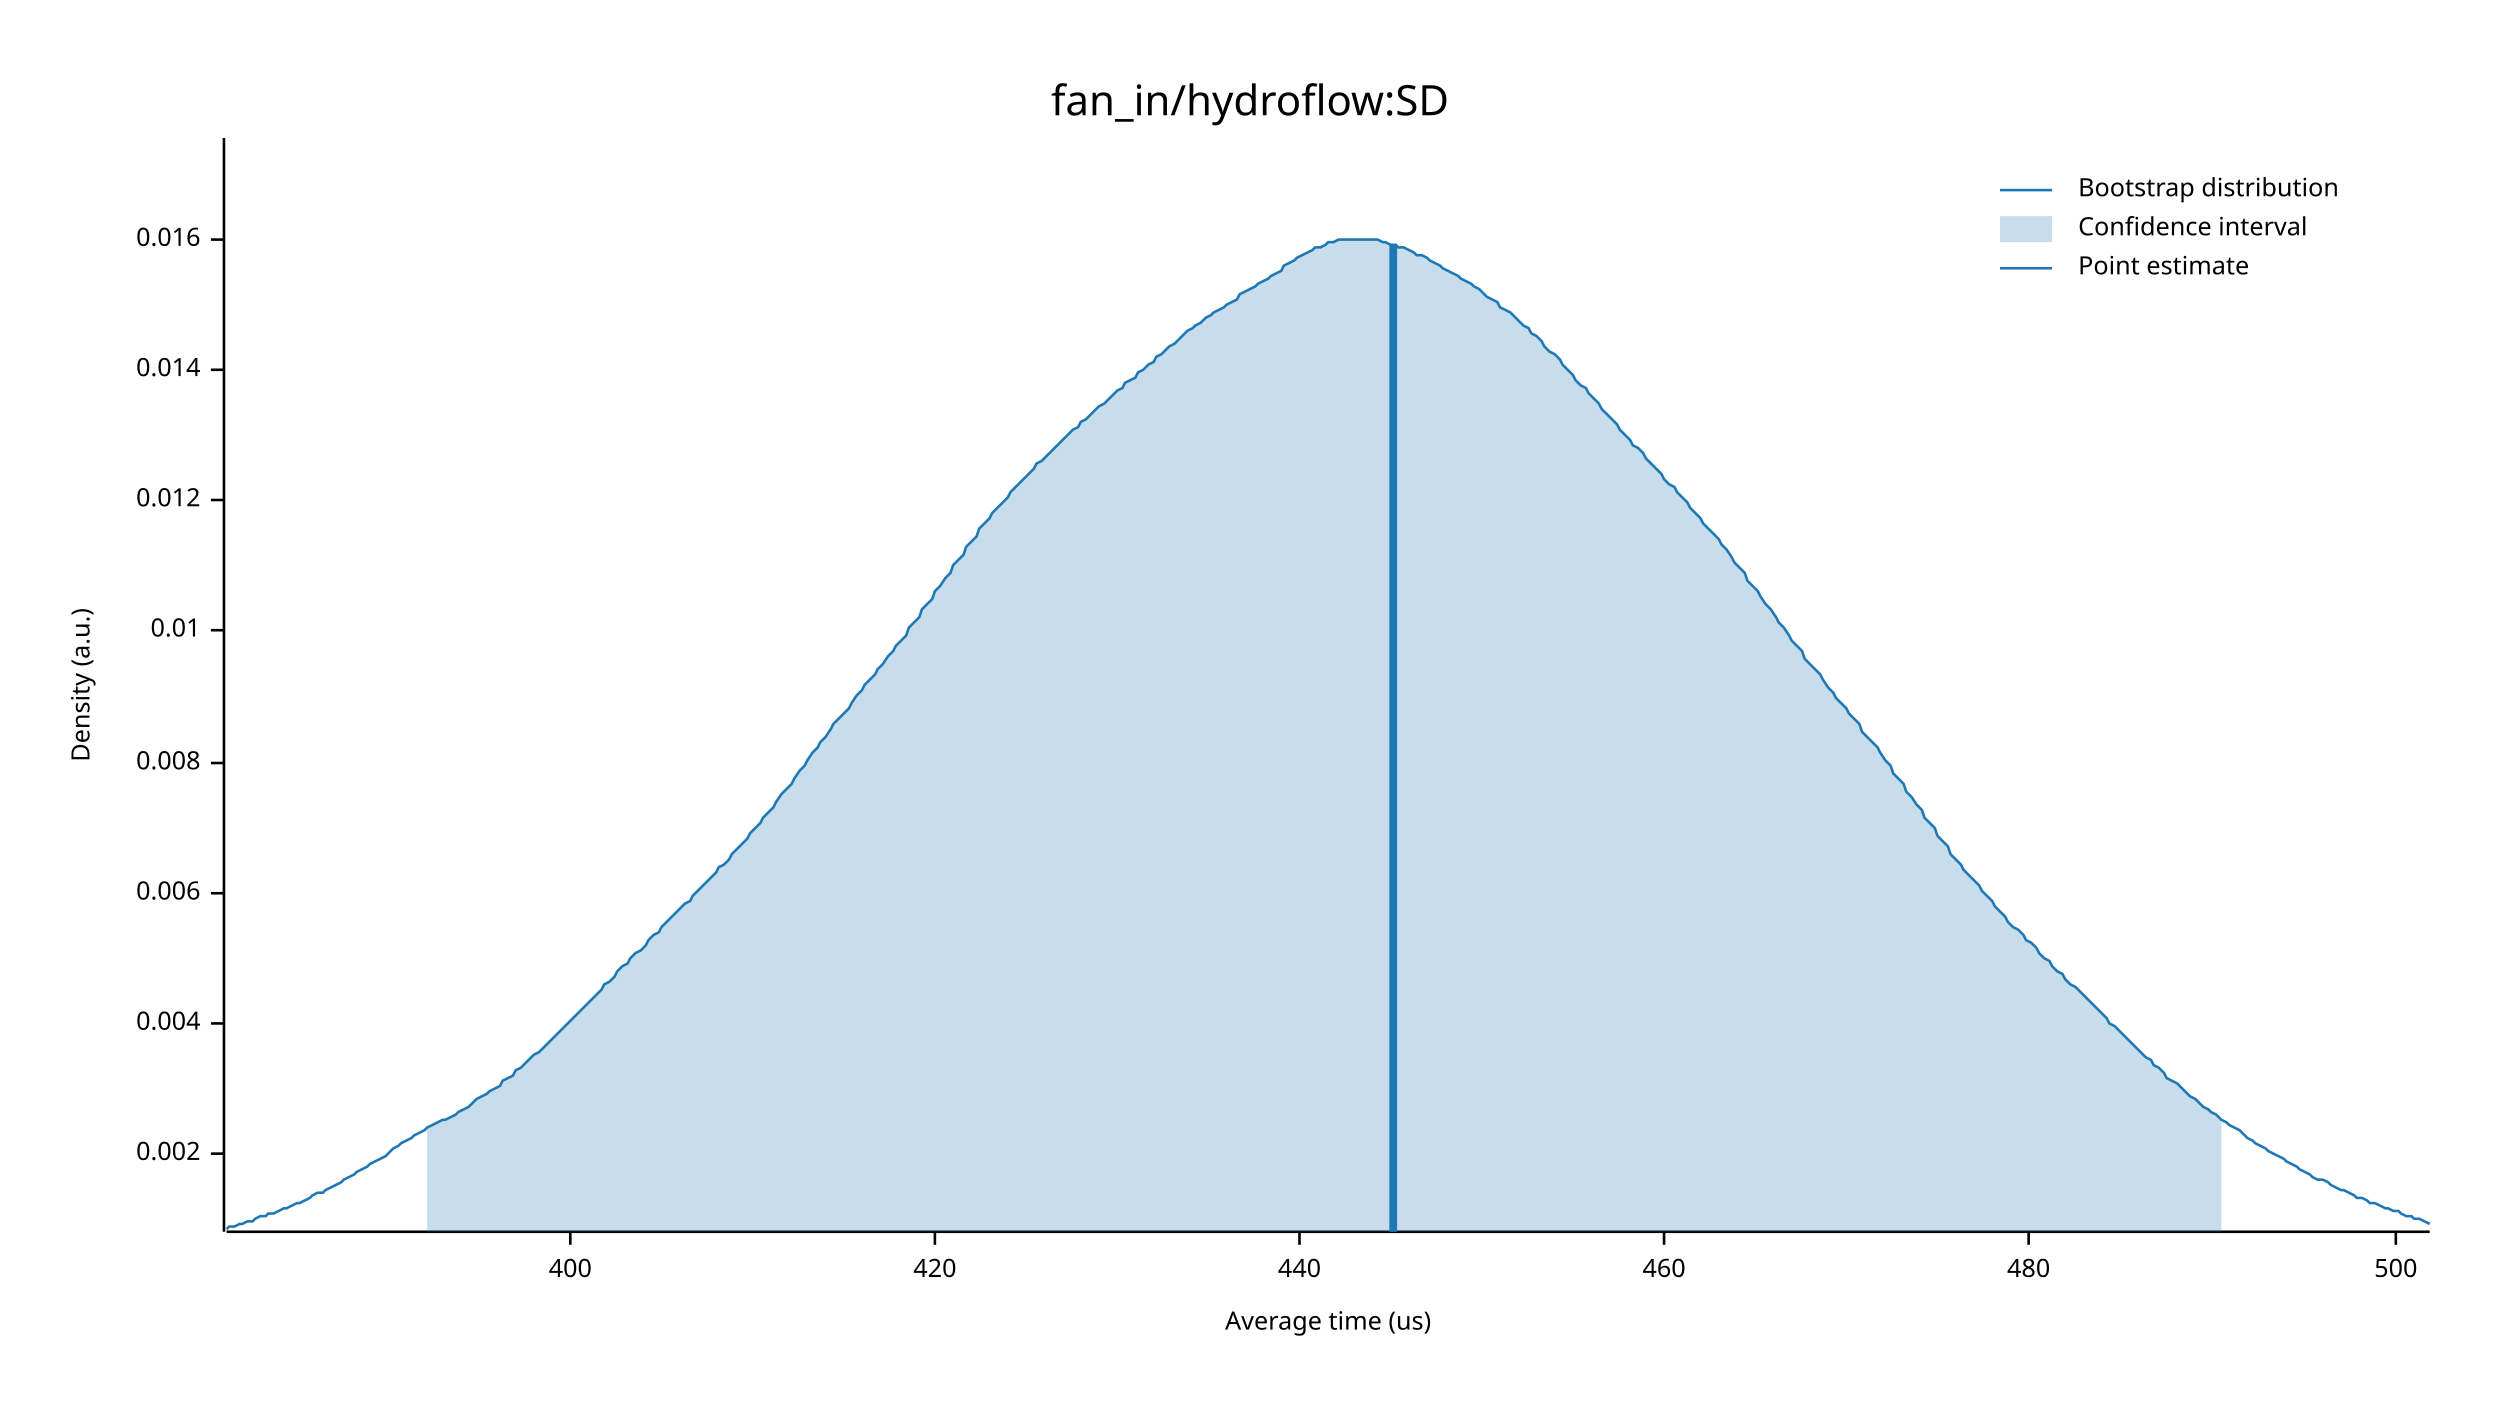
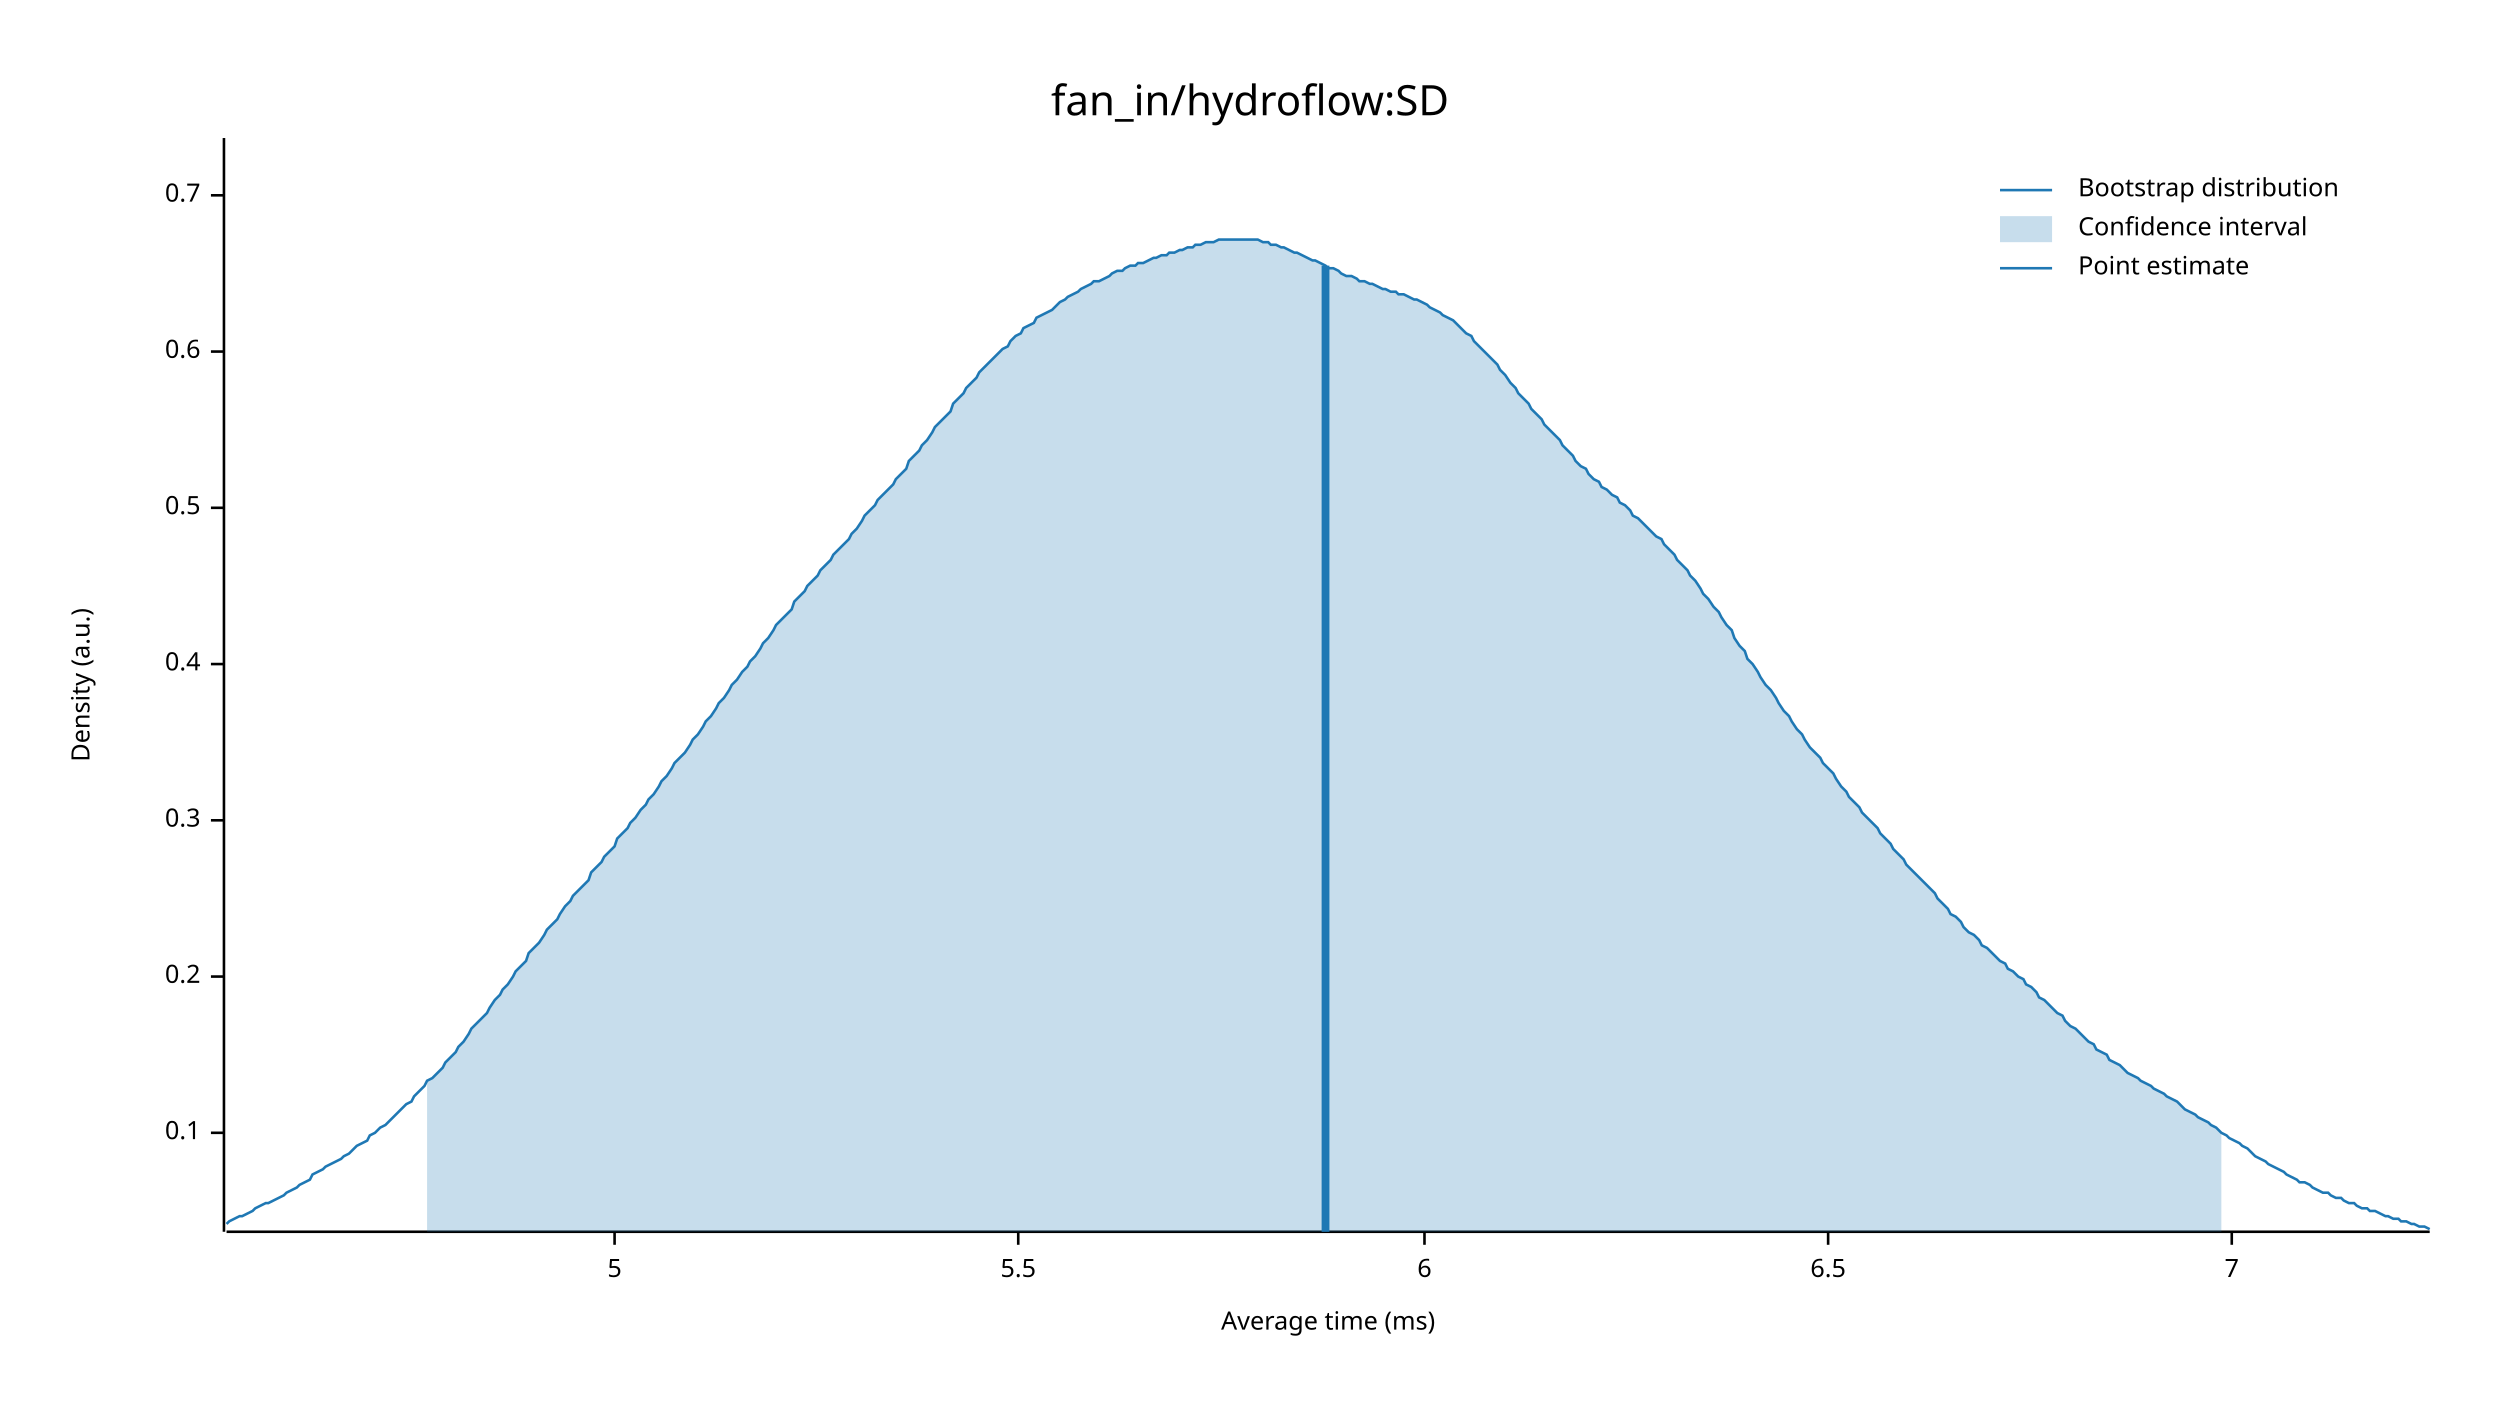
<svg xmlns="http://www.w3.org/2000/svg" width="960" height="540" viewBox="0 0 960 540">
  <text x="480" y="32" dy="0.76em" text-anchor="middle" font-family="sans-serif" font-size="16.129" opacity="1" fill="#000000">
fan_in/hydroflow:SD
</text>
  <text x="27" y="263" dy="0.76em" text-anchor="middle" font-family="sans-serif" font-size="9.677" opacity="1" fill="#000000" transform="rotate(270, 27, 263)">
Density (a.u.)
</text>
  <text x="510" y="513" dy="-0.5ex" text-anchor="middle" font-family="sans-serif" font-size="9.677" opacity="1" fill="#000000">
- Average time (us)
+ Average time (ms)
</text>
  <polyline fill="none" opacity="1" stroke="#000000" stroke-width="1" points="86,53 86,473 " />
-   <text x="77" y="443" dy="0.5ex" text-anchor="end" font-family="sans-serif" font-size="9.677" opacity="1" fill="#000000">
- 0.002
+   <text x="77" y="435" dy="0.5ex" text-anchor="end" font-family="sans-serif" font-size="9.677" opacity="1" fill="#000000">
+ 0.1
</text>
-   <polyline fill="none" opacity="1" stroke="#000000" stroke-width="1" points="81,443 86,443 " />
-   <text x="77" y="393" dy="0.5ex" text-anchor="end" font-family="sans-serif" font-size="9.677" opacity="1" fill="#000000">
- 0.004
+   <polyline fill="none" opacity="1" stroke="#000000" stroke-width="1" points="81,435 86,435 " />
+   <text x="77" y="375" dy="0.5ex" text-anchor="end" font-family="sans-serif" font-size="9.677" opacity="1" fill="#000000">
+ 0.2
</text>
-   <polyline fill="none" opacity="1" stroke="#000000" stroke-width="1" points="81,393 86,393 " />
-   <text x="77" y="343" dy="0.5ex" text-anchor="end" font-family="sans-serif" font-size="9.677" opacity="1" fill="#000000">
- 0.006
+   <polyline fill="none" opacity="1" stroke="#000000" stroke-width="1" points="81,375 86,375 " />
+   <text x="77" y="315" dy="0.5ex" text-anchor="end" font-family="sans-serif" font-size="9.677" opacity="1" fill="#000000">
+ 0.3
</text>
-   <polyline fill="none" opacity="1" stroke="#000000" stroke-width="1" points="81,343 86,343 " />
-   <text x="77" y="293" dy="0.5ex" text-anchor="end" font-family="sans-serif" font-size="9.677" opacity="1" fill="#000000">
- 0.008
+   <polyline fill="none" opacity="1" stroke="#000000" stroke-width="1" points="81,315 86,315 " />
+   <text x="77" y="255" dy="0.5ex" text-anchor="end" font-family="sans-serif" font-size="9.677" opacity="1" fill="#000000">
+ 0.4
</text>
-   <polyline fill="none" opacity="1" stroke="#000000" stroke-width="1" points="81,293 86,293 " />
-   <text x="77" y="242" dy="0.5ex" text-anchor="end" font-family="sans-serif" font-size="9.677" opacity="1" fill="#000000">
- 0.01
+   <polyline fill="none" opacity="1" stroke="#000000" stroke-width="1" points="81,255 86,255 " />
+   <text x="77" y="195" dy="0.5ex" text-anchor="end" font-family="sans-serif" font-size="9.677" opacity="1" fill="#000000">
+ 0.5
</text>
-   <polyline fill="none" opacity="1" stroke="#000000" stroke-width="1" points="81,242 86,242 " />
-   <text x="77" y="192" dy="0.5ex" text-anchor="end" font-family="sans-serif" font-size="9.677" opacity="1" fill="#000000">
- 0.012
+   <polyline fill="none" opacity="1" stroke="#000000" stroke-width="1" points="81,195 86,195 " />
+   <text x="77" y="135" dy="0.5ex" text-anchor="end" font-family="sans-serif" font-size="9.677" opacity="1" fill="#000000">
+ 0.6
</text>
-   <polyline fill="none" opacity="1" stroke="#000000" stroke-width="1" points="81,192 86,192 " />
-   <text x="77" y="142" dy="0.5ex" text-anchor="end" font-family="sans-serif" font-size="9.677" opacity="1" fill="#000000">
- 0.014
+   <polyline fill="none" opacity="1" stroke="#000000" stroke-width="1" points="81,135 86,135 " />
+   <text x="77" y="75" dy="0.5ex" text-anchor="end" font-family="sans-serif" font-size="9.677" opacity="1" fill="#000000">
+ 0.7
</text>
-   <polyline fill="none" opacity="1" stroke="#000000" stroke-width="1" points="81,142 86,142 " />
-   <text x="77" y="92" dy="0.5ex" text-anchor="end" font-family="sans-serif" font-size="9.677" opacity="1" fill="#000000">
- 0.016
+   <polyline fill="none" opacity="1" stroke="#000000" stroke-width="1" points="81,75 86,75 " />
+   <polyline fill="none" opacity="1" stroke="#000000" stroke-width="1" points="87,473 933,473 " />
+   <text x="236" y="483" dy="0.76em" text-anchor="middle" font-family="sans-serif" font-size="9.677" opacity="1" fill="#000000">
+ 5
</text>
-   <polyline fill="none" opacity="1" stroke="#000000" stroke-width="1" points="81,92 86,92 " />
-   <polyline fill="none" opacity="1" stroke="#000000" stroke-width="1" points="87,473 933,473 " />
-   <text x="219" y="483" dy="0.76em" text-anchor="middle" font-family="sans-serif" font-size="9.677" opacity="1" fill="#000000">
- 400
+   <polyline fill="none" opacity="1" stroke="#000000" stroke-width="1" points="236,473 236,478 " />
+   <text x="391" y="483" dy="0.76em" text-anchor="middle" font-family="sans-serif" font-size="9.677" opacity="1" fill="#000000">
+ 5.5
</text>
-   <polyline fill="none" opacity="1" stroke="#000000" stroke-width="1" points="219,473 219,478 " />
-   <text x="359" y="483" dy="0.76em" text-anchor="middle" font-family="sans-serif" font-size="9.677" opacity="1" fill="#000000">
- 420
+   <polyline fill="none" opacity="1" stroke="#000000" stroke-width="1" points="391,473 391,478 " />
+   <text x="547" y="483" dy="0.76em" text-anchor="middle" font-family="sans-serif" font-size="9.677" opacity="1" fill="#000000">
+ 6
</text>
-   <polyline fill="none" opacity="1" stroke="#000000" stroke-width="1" points="359,473 359,478 " />
-   <text x="499" y="483" dy="0.76em" text-anchor="middle" font-family="sans-serif" font-size="9.677" opacity="1" fill="#000000">
- 440
+   <polyline fill="none" opacity="1" stroke="#000000" stroke-width="1" points="547,473 547,478 " />
+   <text x="702" y="483" dy="0.76em" text-anchor="middle" font-family="sans-serif" font-size="9.677" opacity="1" fill="#000000">
+ 6.5
</text>
-   <polyline fill="none" opacity="1" stroke="#000000" stroke-width="1" points="499,473 499,478 " />
-   <text x="639" y="483" dy="0.76em" text-anchor="middle" font-family="sans-serif" font-size="9.677" opacity="1" fill="#000000">
- 460
+   <polyline fill="none" opacity="1" stroke="#000000" stroke-width="1" points="702,473 702,478 " />
+   <text x="857" y="483" dy="0.76em" text-anchor="middle" font-family="sans-serif" font-size="9.677" opacity="1" fill="#000000">
+ 7
</text>
-   <polyline fill="none" opacity="1" stroke="#000000" stroke-width="1" points="639,473 639,478 " />
-   <text x="779" y="483" dy="0.76em" text-anchor="middle" font-family="sans-serif" font-size="9.677" opacity="1" fill="#000000">
- 480
- </text>
-   <polyline fill="none" opacity="1" stroke="#000000" stroke-width="1" points="779,473 779,478 " />
-   <text x="920" y="483" dy="0.76em" text-anchor="middle" font-family="sans-serif" font-size="9.677" opacity="1" fill="#000000">
- 500
- </text>
-   <polyline fill="none" opacity="1" stroke="#000000" stroke-width="1" points="920,473 920,478 " />
-   <polyline fill="none" opacity="1" stroke="#1F78B4" stroke-width="1" points="87,472 88,471 90,471 92,470 93,470 95,469 97,469 98,468 100,467 102,467 103,466 105,466 107,465 109,464 110,464 112,463 114,462 115,462 117,461 119,460 120,459 122,458 124,458 125,457 127,456 129,455 131,454 132,453 134,452 136,451 137,450 139,449 141,448 142,447 144,446 146,445 148,444 149,443 151,441 153,440 154,439 156,438 158,437 159,436 161,435 163,434 164,433 166,432 168,431 170,430 171,430 173,429 175,428 176,427 178,426 180,425 181,424 183,422 185,421 187,420 188,419 190,418 192,417 193,415 195,414 197,413 198,411 200,410 202,408 203,407 205,405 207,404 209,402 210,401 212,399 214,397 215,396 217,394 219,392 220,391 222,389 224,387 226,385 227,384 229,382 231,380 232,378 234,377 236,375 237,373 239,371 241,370 242,368 244,366 246,365 248,363 249,361 251,359 253,358 254,356 256,354 258,352 259,351 261,349 263,347 265,346 266,344 268,342 270,340 271,339 273,337 275,335 276,333 278,332 280,330 281,328 283,326 285,324 287,322 288,320 290,318 292,316 293,314 295,312 297,310 298,308 300,305 302,303 304,301 305,299 307,296 309,294 310,292 312,289 314,287 315,285 317,283 319,280 320,278 322,276 324,274 326,272 327,270 329,267 331,265 332,263 334,261 336,259 337,257 339,255 341,252 343,250 344,248 346,246 348,244 349,241 351,239 353,237 354,234 356,232 358,230 359,227 361,225 363,222 365,220 366,217 368,215 370,213 371,210 373,208 375,206 376,203 378,201 380,199 381,197 383,195 385,193 387,191 388,189 390,187 392,185 393,184 395,182 397,180 398,178 400,177 402,175 404,173 405,172 407,170 409,168 410,167 412,165 414,164 415,162 417,161 419,159 420,158 422,156 424,155 426,153 427,152 429,150 431,149 432,147 434,146 436,145 437,143 439,142 441,140 443,139 444,137 446,136 448,134 449,133 451,132 453,130 454,129 456,127 458,126 459,125 461,124 463,122 465,121 466,120 468,119 470,118 471,117 473,116 475,115 476,113 478,112 480,111 482,110 483,109 485,108 487,107 488,106 490,105 492,104 493,102 495,101 497,100 498,99 500,98 502,97 504,96 505,95 507,95 509,94 510,93 512,93 514,92 515,92 517,92 519,92 521,92 522,92 524,92 526,92 527,92 529,92 531,93 532,93 534,94 536,94 537,95 539,95 541,96 543,97 544,98 546,98 548,99 549,100 551,101 553,102 554,103 556,104 558,105 560,106 561,107 563,108 565,109 566,110 568,111 570,113 571,114 573,115 575,116 576,118 578,119 580,120 582,122 583,123 585,125 587,126 588,128 590,129 592,131 593,133 595,135 597,136 599,138 600,140 602,142 604,144 605,146 607,148 609,149 610,151 612,153 614,155 615,157 617,159 619,161 621,163 622,165 624,167 626,169 627,171 629,172 631,174 632,176 634,178 636,180 638,182 639,184 641,186 643,187 644,189 646,191 648,193 649,195 651,197 653,199 654,201 656,203 658,205 660,207 661,209 663,211 665,214 666,216 668,218 670,220 671,223 673,225 675,227 676,229 678,232 680,234 682,237 683,239 685,241 687,244 688,246 690,248 692,250 693,253 695,255 697,257 699,259 700,261 702,264 704,266 705,268 707,270 709,272 710,274 712,276 714,278 715,281 717,283 719,285 721,287 722,289 724,292 726,294 727,297 729,299 731,301 732,304 734,306 736,309 738,311 739,314 741,316 743,318 744,321 746,323 748,325 749,328 751,330 753,332 754,334 756,336 758,338 760,340 761,342 763,344 765,346 766,348 768,350 770,352 771,354 773,356 775,357 777,359 778,361 780,362 782,364 783,366 785,368 787,369 788,371 790,373 792,374 793,376 795,378 797,379 799,381 800,382 802,384 804,386 805,387 807,389 809,391 810,393 812,394 814,396 816,398 817,399 819,401 821,403 822,404 824,406 826,407 827,409 829,410 831,412 832,414 834,415 836,416 838,418 839,419 841,421 843,422 844,423 846,425 848,426 849,427 851,428 853,430 855,431 856,432 858,433 860,434 861,435 863,437 865,438 866,439 868,440 870,441 871,442 873,443 875,444 877,445 878,446 880,447 882,448 883,449 885,450 887,451 888,452 890,453 892,453 894,454 895,455 897,456 899,457 900,457 902,458 904,459 905,460 907,460 909,461 910,462 912,462 914,463 916,464 917,464 919,465 921,465 922,466 924,467 926,467 927,468 929,468 931,469 933,470 " />
-   <polygon opacity="0.25" fill="#1F78B4" points="164,433 166,432 168,431 170,430 171,430 173,429 175,428 176,427 178,426 180,425 181,424 183,422 185,421 187,420 188,419 190,418 192,417 193,415 195,414 197,413 198,411 200,410 202,408 203,407 205,405 207,404 209,402 210,401 212,399 214,397 215,396 217,394 219,392 220,391 222,389 224,387 226,385 227,384 229,382 231,380 232,378 234,377 236,375 237,373 239,371 241,370 242,368 244,366 246,365 248,363 249,361 251,359 253,358 254,356 256,354 258,352 259,351 261,349 263,347 265,346 266,344 268,342 270,340 271,339 273,337 275,335 276,333 278,332 280,330 281,328 283,326 285,324 287,322 288,320 290,318 292,316 293,314 295,312 297,310 298,308 300,305 302,303 304,301 305,299 307,296 309,294 310,292 312,289 314,287 315,285 317,283 319,280 320,278 322,276 324,274 326,272 327,270 329,267 331,265 332,263 334,261 336,259 337,257 339,255 341,252 343,250 344,248 346,246 348,244 349,241 351,239 353,237 354,234 356,232 358,230 359,227 361,225 363,222 365,220 366,217 368,215 370,213 371,210 373,208 375,206 376,203 378,201 380,199 381,197 383,195 385,193 387,191 388,189 390,187 392,185 393,184 395,182 397,180 398,178 400,177 402,175 404,173 405,172 407,170 409,168 410,167 412,165 414,164 415,162 417,161 419,159 420,158 422,156 424,155 426,153 427,152 429,150 431,149 432,147 434,146 436,145 437,143 439,142 441,140 443,139 444,137 446,136 448,134 449,133 451,132 453,130 454,129 456,127 458,126 459,125 461,124 463,122 465,121 466,120 468,119 470,118 471,117 473,116 475,115 476,113 478,112 480,111 482,110 483,109 485,108 487,107 488,106 490,105 492,104 493,102 495,101 497,100 498,99 500,98 502,97 504,96 505,95 507,95 509,94 510,93 512,93 514,92 515,92 517,92 519,92 521,92 522,92 524,92 526,92 527,92 529,92 531,93 532,93 534,94 536,94 537,95 539,95 541,96 543,97 544,98 546,98 548,99 549,100 551,101 553,102 554,103 556,104 558,105 560,106 561,107 563,108 565,109 566,110 568,111 570,113 571,114 573,115 575,116 576,118 578,119 580,120 582,122 583,123 585,125 587,126 588,128 590,129 592,131 593,133 595,135 597,136 599,138 600,140 602,142 604,144 605,146 607,148 609,149 610,151 612,153 614,155 615,157 617,159 619,161 621,163 622,165 624,167 626,169 627,171 629,172 631,174 632,176 634,178 636,180 638,182 639,184 641,186 643,187 644,189 646,191 648,193 649,195 651,197 653,199 654,201 656,203 658,205 660,207 661,209 663,211 665,214 666,216 668,218 670,220 671,223 673,225 675,227 676,229 678,232 680,234 682,237 683,239 685,241 687,244 688,246 690,248 692,250 693,253 695,255 697,257 699,259 700,261 702,264 704,266 705,268 707,270 709,272 710,274 712,276 714,278 715,281 717,283 719,285 721,287 722,289 724,292 726,294 727,297 729,299 731,301 732,304 734,306 736,309 738,311 739,314 741,316 743,318 744,321 746,323 748,325 749,328 751,330 753,332 754,334 756,336 758,338 760,340 761,342 763,344 765,346 766,348 768,350 770,352 771,354 773,356 775,357 777,359 778,361 780,362 782,364 783,366 785,368 787,369 788,371 790,373 792,374 793,376 795,378 797,379 799,381 800,382 802,384 804,386 805,387 807,389 809,391 810,393 812,394 814,396 816,398 817,399 819,401 821,403 822,404 824,406 826,407 827,409 829,410 831,412 832,414 834,415 836,416 838,418 839,419 841,421 843,422 844,423 846,425 848,426 849,427 851,428 853,430 853,473 164,473 " />
-   <polyline fill="none" opacity="1" stroke="#1F78B4" stroke-width="3" points="535,473 535,94 " />
+   <polyline fill="none" opacity="1" stroke="#000000" stroke-width="1" points="857,473 857,478 " />
+   <polyline fill="none" opacity="1" stroke="#1F78B4" stroke-width="1" points="87,470 88,469 90,468 92,467 93,467 95,466 97,465 98,464 100,463 102,462 103,462 105,461 107,460 109,459 110,458 112,457 114,456 115,455 117,454 119,453 120,451 122,450 124,449 125,448 127,447 129,446 131,445 132,444 134,443 136,441 137,440 139,439 141,438 142,436 144,435 146,433 148,432 149,431 151,429 153,427 154,426 156,424 158,423 159,421 161,419 163,417 164,415 166,414 168,412 170,410 171,408 173,406 175,404 176,402 178,400 180,397 181,395 183,393 185,391 187,389 188,387 190,384 192,382 193,380 195,378 197,375 198,373 200,371 202,369 203,366 205,364 207,362 209,359 210,357 212,355 214,353 215,351 217,348 219,346 220,344 222,342 224,340 226,338 227,335 229,333 231,331 232,329 234,327 236,325 237,322 239,320 241,318 242,316 244,314 246,311 248,309 249,307 251,305 253,302 254,300 256,298 258,295 259,293 261,291 263,289 265,286 266,284 268,282 270,279 271,277 273,275 275,272 276,270 278,268 280,265 281,263 283,261 285,258 287,256 288,254 290,252 292,249 293,247 295,245 297,242 298,240 300,238 302,236 304,234 305,231 307,229 309,227 310,225 312,223 314,221 315,219 317,217 319,215 320,213 322,211 324,209 326,207 327,205 329,203 331,200 332,198 334,196 336,194 337,192 339,190 341,188 343,186 344,184 346,182 348,180 349,177 351,175 353,173 354,171 356,169 358,166 359,164 361,162 363,160 365,158 366,155 368,153 370,151 371,149 373,147 375,145 376,143 378,141 380,139 381,138 383,136 385,134 387,133 388,131 390,129 392,128 393,126 395,125 397,124 398,122 400,121 402,120 404,119 405,118 407,116 409,115 410,114 412,113 414,112 415,111 417,110 419,109 420,108 422,108 424,107 426,106 427,105 429,104 431,104 432,103 434,102 436,102 437,101 439,101 441,100 443,99 444,99 446,98 448,98 449,97 451,97 453,96 454,96 456,95 458,95 459,94 461,94 463,93 465,93 466,93 468,92 470,92 471,92 473,92 475,92 476,92 478,92 480,92 482,92 483,92 485,93 487,93 488,94 490,94 492,95 493,95 495,96 497,97 498,97 500,98 502,99 504,100 505,100 507,101 509,102 510,103 512,103 514,104 515,105 517,106 519,106 521,107 522,108 524,108 526,109 527,109 529,110 531,111 532,111 534,112 536,112 537,113 539,113 541,114 543,115 544,115 546,116 548,117 549,118 551,119 553,120 554,121 556,122 558,123 560,125 561,126 563,128 565,129 566,131 568,133 570,135 571,136 573,138 575,140 576,142 578,144 580,147 582,149 583,151 585,153 587,155 588,157 590,159 592,161 593,163 595,165 597,167 599,169 600,171 602,173 604,175 605,177 607,179 609,180 610,182 612,184 614,185 615,187 617,188 619,190 621,191 622,193 624,194 626,196 627,198 629,199 631,201 632,202 634,204 636,206 638,207 639,209 641,211 643,213 644,215 646,217 648,219 649,221 651,223 653,226 654,228 656,230 658,233 660,235 661,237 663,240 665,242 666,245 668,248 670,250 671,253 673,255 675,258 676,260 678,263 680,265 682,268 683,270 685,273 687,275 688,277 690,280 692,282 693,284 695,287 697,289 699,291 700,293 702,295 704,297 705,299 707,302 709,304 710,306 712,308 714,310 715,312 717,314 719,316 721,318 722,320 724,322 726,324 727,326 729,328 731,330 732,332 734,334 736,336 738,338 739,339 741,341 743,343 744,345 746,347 748,349 749,351 751,352 753,354 754,356 756,358 758,359 760,361 761,363 763,364 765,366 766,367 768,369 770,370 771,372 773,373 775,375 777,376 778,378 780,379 782,381 783,383 785,384 787,386 788,387 790,389 792,390 793,392 795,394 797,395 799,397 800,398 802,400 804,401 805,403 807,404 809,405 810,407 812,408 814,409 816,411 817,412 819,413 821,414 822,415 824,416 826,417 827,418 829,419 831,420 832,421 834,422 836,423 838,425 839,426 841,427 843,428 844,429 846,430 848,431 849,432 851,433 853,435 855,436 856,437 858,438 860,439 861,440 863,441 865,443 866,444 868,445 870,446 871,447 873,448 875,449 877,450 878,451 880,452 882,453 883,454 885,454 887,455 888,456 890,457 892,458 894,458 895,459 897,460 899,460 900,461 902,462 904,462 905,463 907,464 909,464 910,465 912,465 914,466 916,467 917,467 919,468 921,468 922,469 924,469 926,470 927,470 929,471 931,471 933,472 " />
+   <polygon opacity="0.25" fill="#1F78B4" points="164,415 166,414 168,412 170,410 171,408 173,406 175,404 176,402 178,400 180,397 181,395 183,393 185,391 187,389 188,387 190,384 192,382 193,380 195,378 197,375 198,373 200,371 202,369 203,366 205,364 207,362 209,359 210,357 212,355 214,353 215,351 217,348 219,346 220,344 222,342 224,340 226,338 227,335 229,333 231,331 232,329 234,327 236,325 237,322 239,320 241,318 242,316 244,314 246,311 248,309 249,307 251,305 253,302 254,300 256,298 258,295 259,293 261,291 263,289 265,286 266,284 268,282 270,279 271,277 273,275 275,272 276,270 278,268 280,265 281,263 283,261 285,258 287,256 288,254 290,252 292,249 293,247 295,245 297,242 298,240 300,238 302,236 304,234 305,231 307,229 309,227 310,225 312,223 314,221 315,219 317,217 319,215 320,213 322,211 324,209 326,207 327,205 329,203 331,200 332,198 334,196 336,194 337,192 339,190 341,188 343,186 344,184 346,182 348,180 349,177 351,175 353,173 354,171 356,169 358,166 359,164 361,162 363,160 365,158 366,155 368,153 370,151 371,149 373,147 375,145 376,143 378,141 380,139 381,138 383,136 385,134 387,133 388,131 390,129 392,128 393,126 395,125 397,124 398,122 400,121 402,120 404,119 405,118 407,116 409,115 410,114 412,113 414,112 415,111 417,110 419,109 420,108 422,108 424,107 426,106 427,105 429,104 431,104 432,103 434,102 436,102 437,101 439,101 441,100 443,99 444,99 446,98 448,98 449,97 451,97 453,96 454,96 456,95 458,95 459,94 461,94 463,93 465,93 466,93 468,92 470,92 471,92 473,92 475,92 476,92 478,92 480,92 482,92 483,92 485,93 487,93 488,94 490,94 492,95 493,95 495,96 497,97 498,97 500,98 502,99 504,100 505,100 507,101 509,102 510,103 512,103 514,104 515,105 517,106 519,106 521,107 522,108 524,108 526,109 527,109 529,110 531,111 532,111 534,112 536,112 537,113 539,113 541,114 543,115 544,115 546,116 548,117 549,118 551,119 553,120 554,121 556,122 558,123 560,125 561,126 563,128 565,129 566,131 568,133 570,135 571,136 573,138 575,140 576,142 578,144 580,147 582,149 583,151 585,153 587,155 588,157 590,159 592,161 593,163 595,165 597,167 599,169 600,171 602,173 604,175 605,177 607,179 609,180 610,182 612,184 614,185 615,187 617,188 619,190 621,191 622,193 624,194 626,196 627,198 629,199 631,201 632,202 634,204 636,206 638,207 639,209 641,211 643,213 644,215 646,217 648,219 649,221 651,223 653,226 654,228 656,230 658,233 660,235 661,237 663,240 665,242 666,245 668,248 670,250 671,253 673,255 675,258 676,260 678,263 680,265 682,268 683,270 685,273 687,275 688,277 690,280 692,282 693,284 695,287 697,289 699,291 700,293 702,295 704,297 705,299 707,302 709,304 710,306 712,308 714,310 715,312 717,314 719,316 721,318 722,320 724,322 726,324 727,326 729,328 731,330 732,332 734,334 736,336 738,338 739,339 741,341 743,343 744,345 746,347 748,349 749,351 751,352 753,354 754,356 756,358 758,359 760,361 761,363 763,364 765,366 766,367 768,369 770,370 771,372 773,373 775,375 777,376 778,378 780,379 782,381 783,383 785,384 787,386 788,387 790,389 792,390 793,392 795,394 797,395 799,397 800,398 802,400 804,401 805,403 807,404 809,405 810,407 812,408 814,409 816,411 817,412 819,413 821,414 822,415 824,416 826,417 827,418 829,419 831,420 832,421 834,422 836,423 838,425 839,426 841,427 843,428 844,429 846,430 848,431 849,432 851,433 853,435 853,473 164,473 " />
+   <polyline fill="none" opacity="1" stroke="#1F78B4" stroke-width="3" points="509,473 509,102 " />
  <text x="798" y="68" dy="0.76em" text-anchor="start" font-family="sans-serif" font-size="9.677" opacity="1" fill="#000000">
Bootstrap distribution
</text>
  <text x="798" y="83" dy="0.76em" text-anchor="start" font-family="sans-serif" font-size="9.677" opacity="1" fill="#000000">
Confidence interval
</text>
  <text x="798" y="98" dy="0.76em" text-anchor="start" font-family="sans-serif" font-size="9.677" opacity="1" fill="#000000">
Point estimate
</text>
  <polyline fill="none" opacity="1" stroke="#1F78B4" stroke-width="1" points="768,73 788,73 " />
  <rect x="768" y="83" width="20" height="10" opacity="0.25" fill="#1F78B4" stroke="none" />
  <polyline fill="none" opacity="1" stroke="#1F78B4" stroke-width="1" points="768,103 788,103 " />
</svg>
